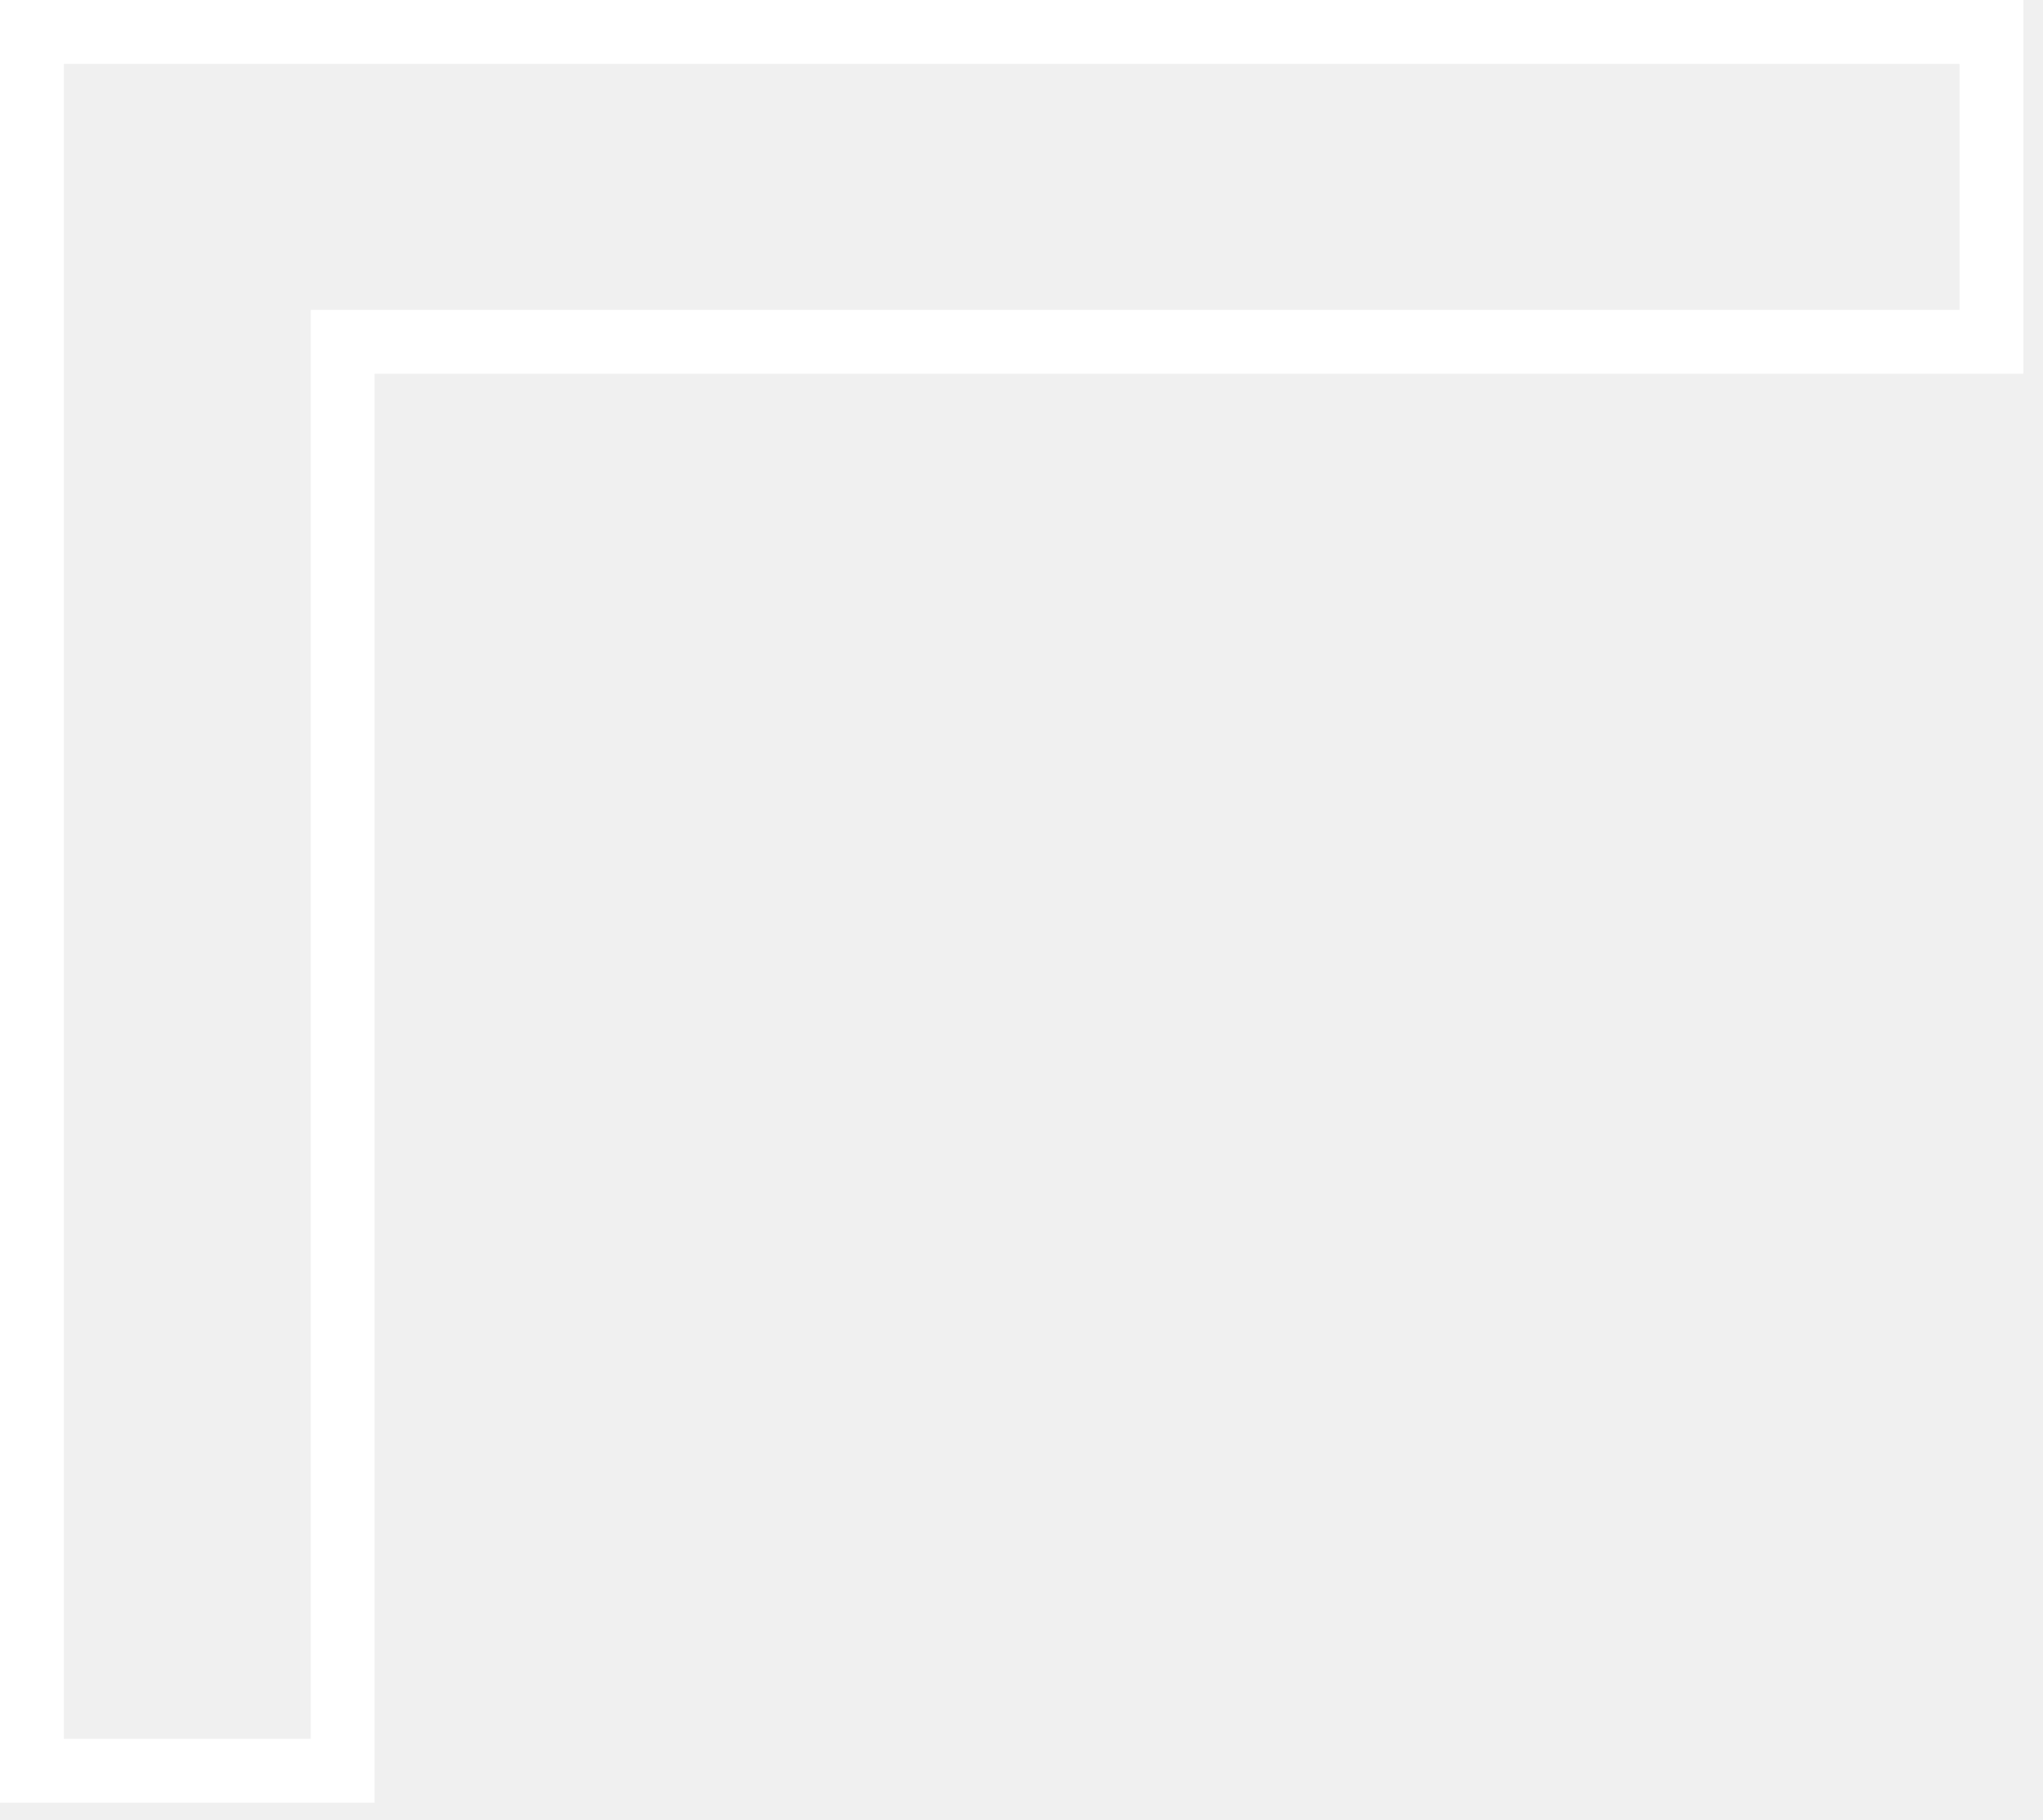
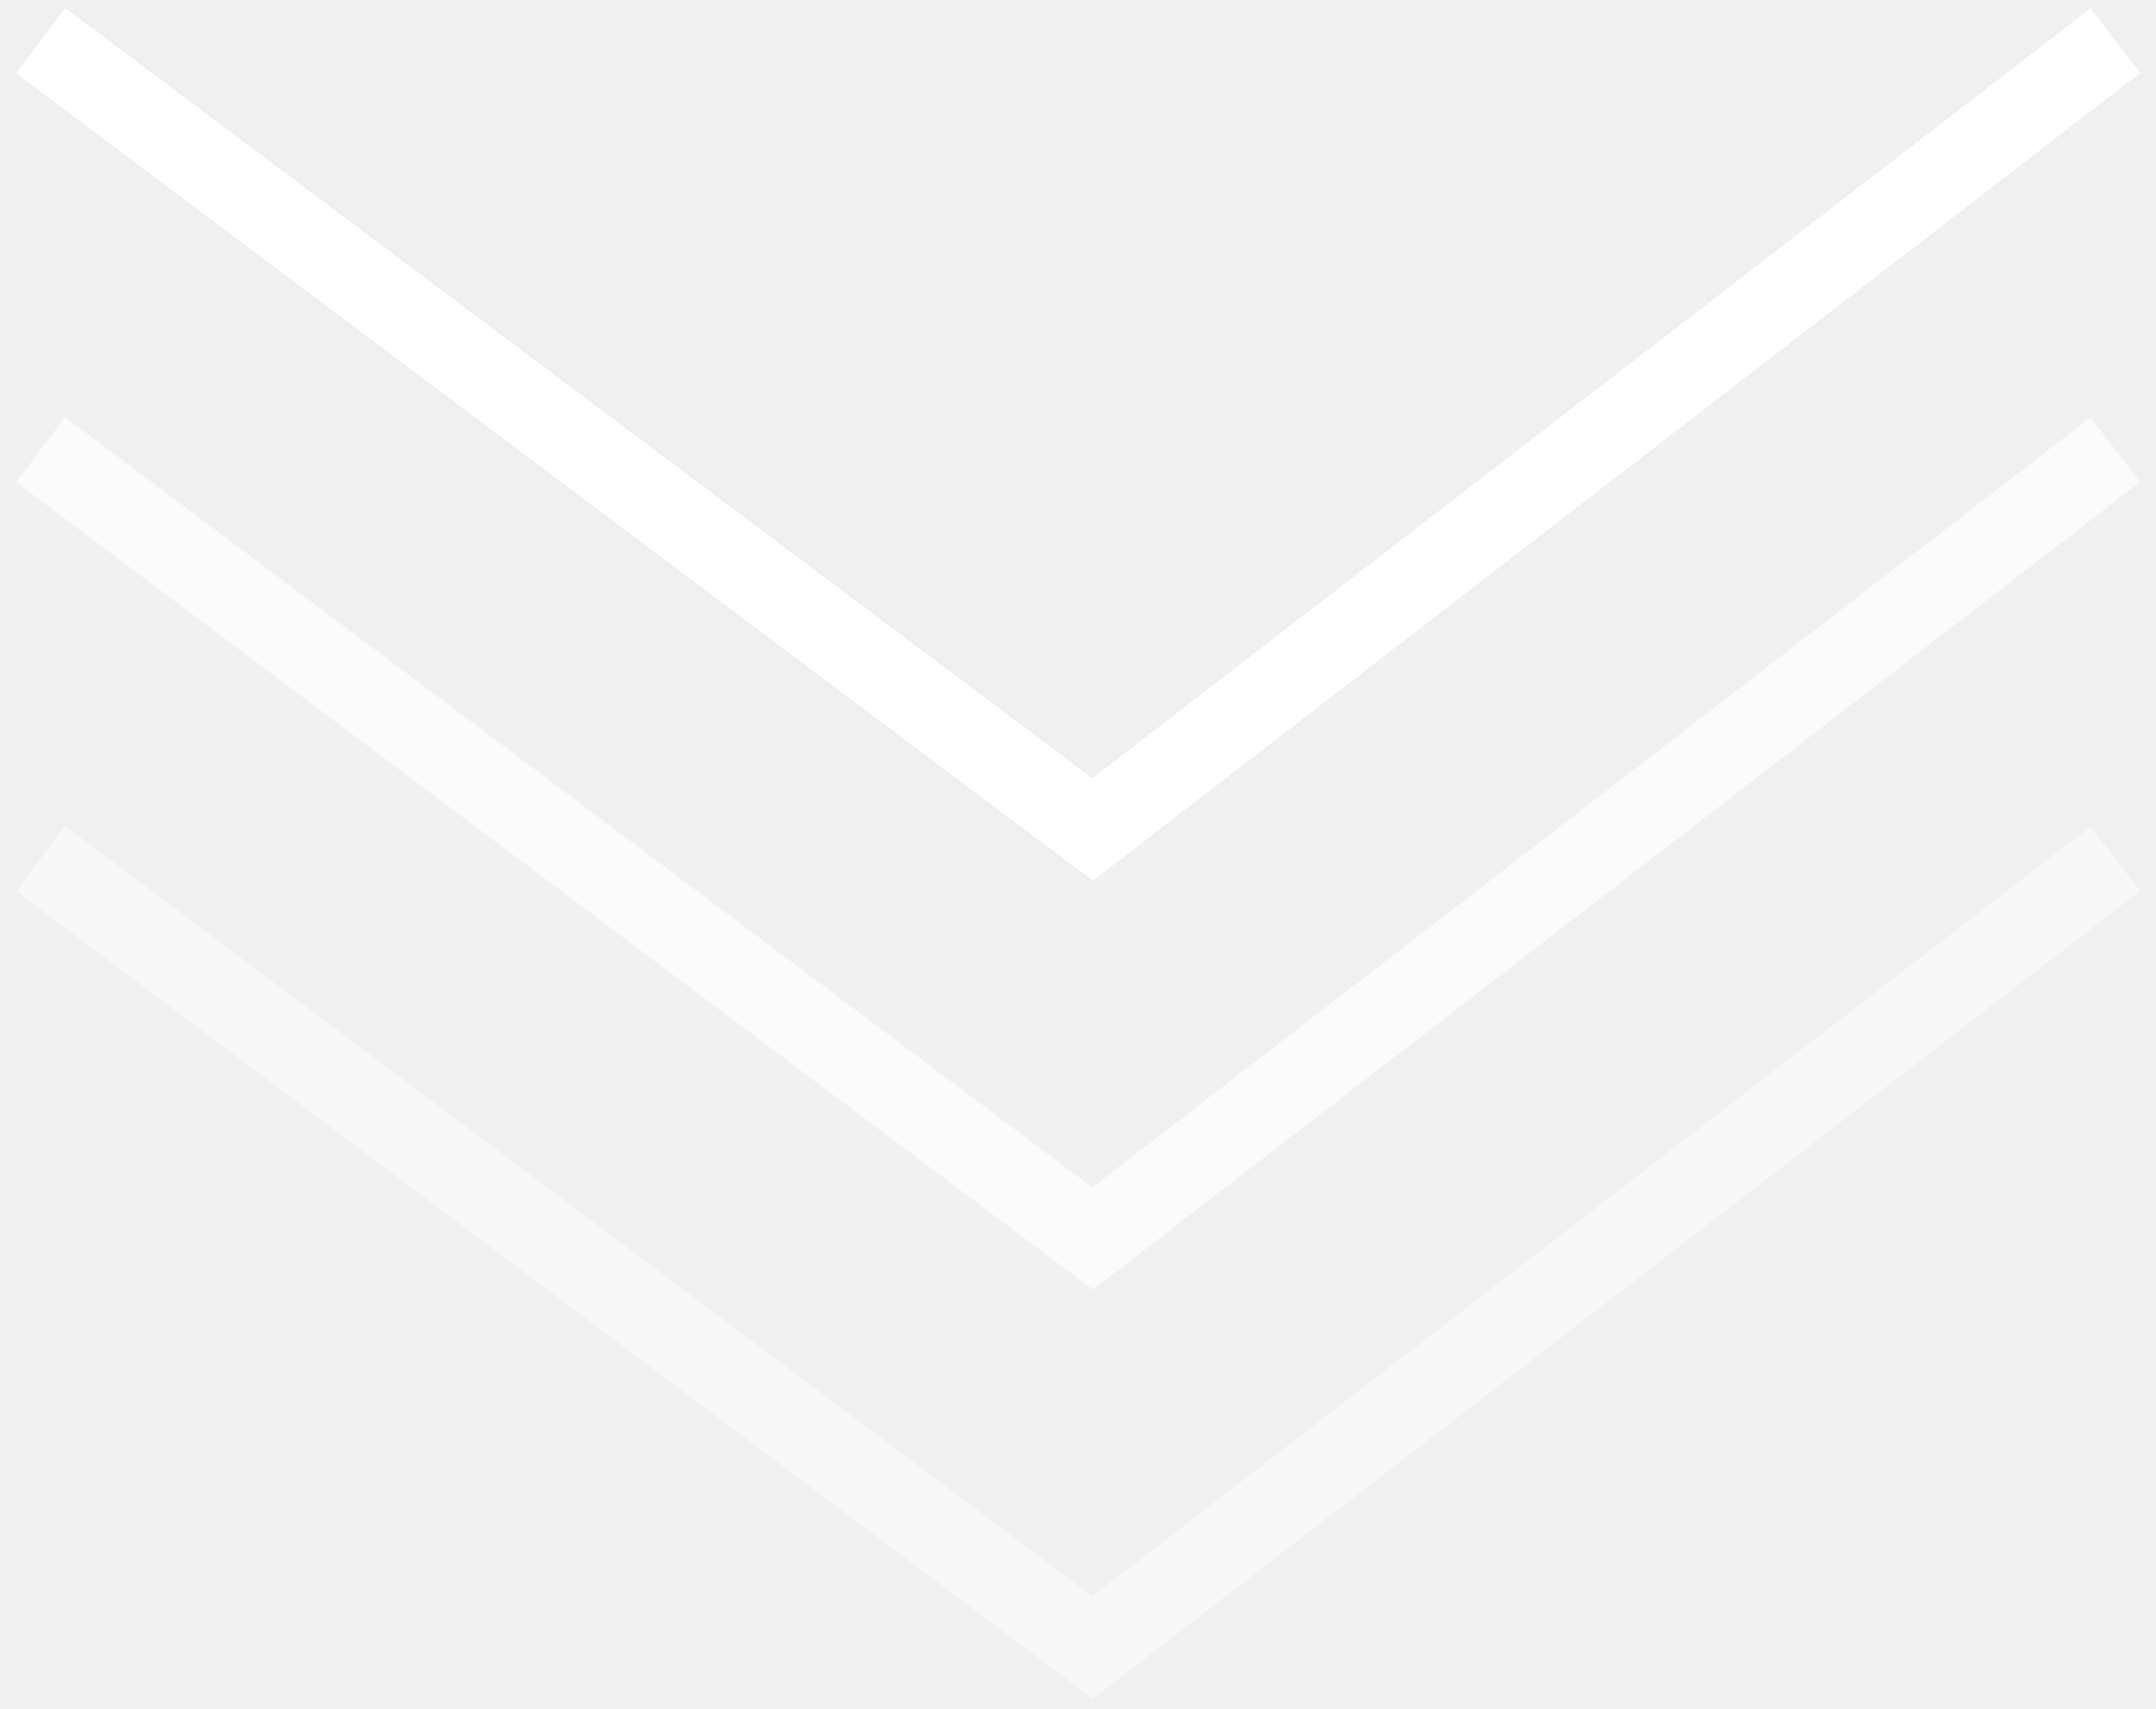
- <svg xmlns="http://www.w3.org/2000/svg" width="64" height="57" viewBox="0 0 64 57" fill="none">
-   <path d="M1 1V55.469H10.735V10.707H62.385V1H1Z" stroke="white" stroke-width="2" />
+ <svg xmlns="http://www.w3.org/2000/svg" width="53" height="42" viewBox="0 0 53 42" fill="none">
+   <path d="M1 1L26.859 20.394L52 1" stroke="white" stroke-width="2" />
+   <path d="M1 21.113L26.859 40.507L52 21.113" stroke="white" stroke-opacity="0.5" stroke-width="2" />
+   <path d="M1 11.056L26.859 30.451L52 11.056" stroke="white" stroke-opacity="0.75" stroke-width="2" />
</svg>
